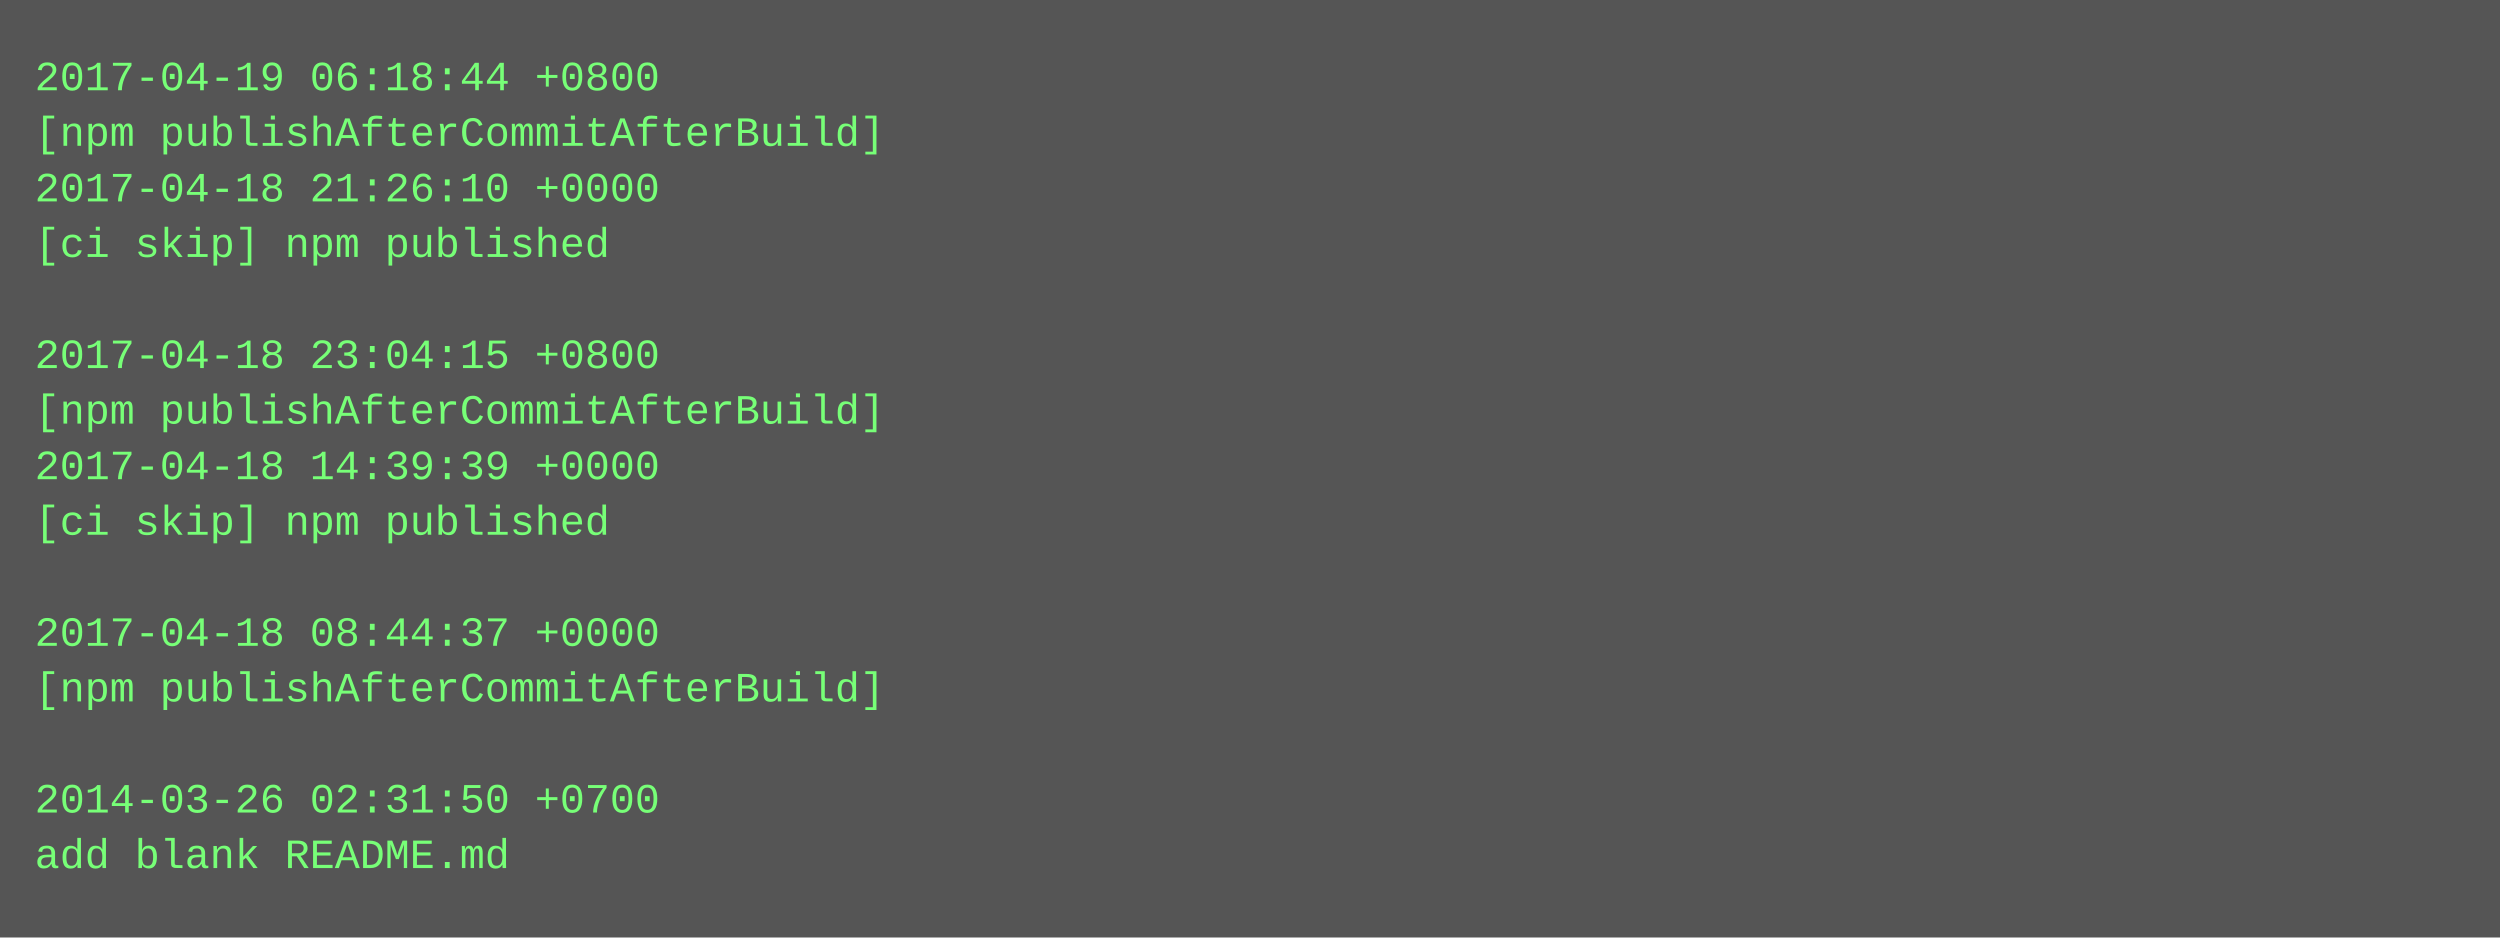
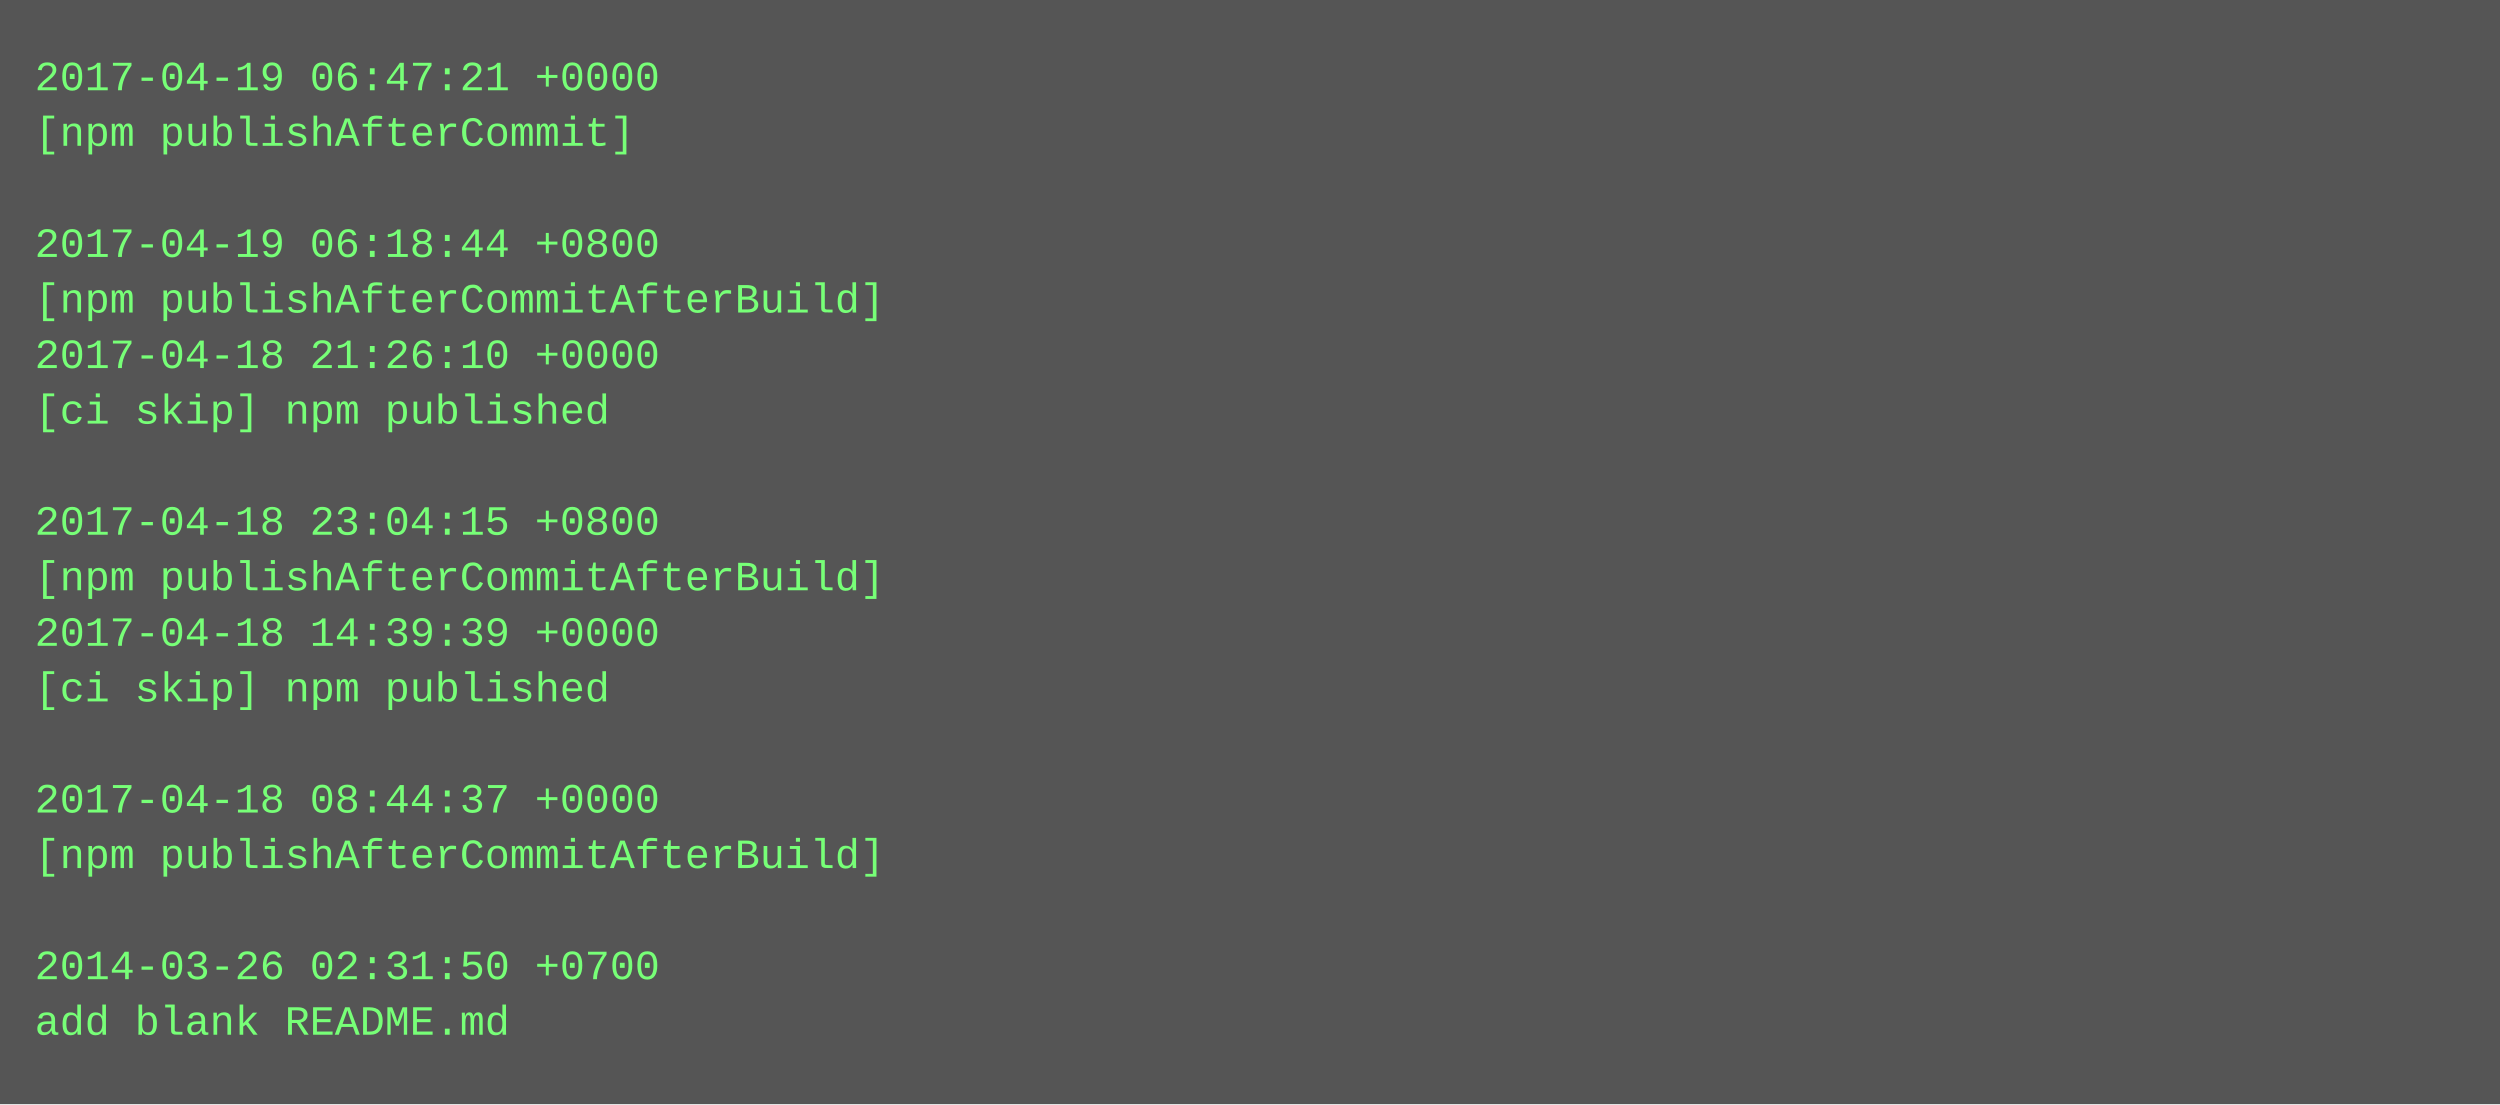
- <svg xmlns="http://www.w3.org/2000/svg" height="270" width="720">
-   <rect height="270" fill="#555" width="720" />
+ <svg xmlns="http://www.w3.org/2000/svg" height="318" width="720">
+   <rect height="318" fill="#555" width="720" />
  <text fill="#7f7" font-family="Courier New" font-size="12" xml:space="preserve">
-     <tspan x="10" y="26">2017-04-19 06:18:44 +0800</tspan>
-     <tspan x="10" y="42">[npm publishAfterCommitAfterBuild]</tspan>
-     <tspan x="10" y="58">2017-04-18 21:26:10 +0000</tspan>
-     <tspan x="10" y="74">[ci skip] npm published</tspan>
-     <tspan x="10" y="90" />
-     <tspan x="10" y="106">2017-04-18 23:04:15 +0800</tspan>
-     <tspan x="10" y="122">[npm publishAfterCommitAfterBuild]</tspan>
-     <tspan x="10" y="138">2017-04-18 14:39:39 +0000</tspan>
-     <tspan x="10" y="154">[ci skip] npm published</tspan>
-     <tspan x="10" y="170" />
-     <tspan x="10" y="186">2017-04-18 08:44:37 +0000</tspan>
-     <tspan x="10" y="202">[npm publishAfterCommitAfterBuild]</tspan>
+     <tspan x="10" y="26">2017-04-19 06:47:21 +0000</tspan>
+     <tspan x="10" y="42">[npm publishAfterCommit]</tspan>
+     <tspan x="10" y="58" />
+     <tspan x="10" y="74">2017-04-19 06:18:44 +0800</tspan>
+     <tspan x="10" y="90">[npm publishAfterCommitAfterBuild]</tspan>
+     <tspan x="10" y="106">2017-04-18 21:26:10 +0000</tspan>
+     <tspan x="10" y="122">[ci skip] npm published</tspan>
+     <tspan x="10" y="138" />
+     <tspan x="10" y="154">2017-04-18 23:04:15 +0800</tspan>
+     <tspan x="10" y="170">[npm publishAfterCommitAfterBuild]</tspan>
+     <tspan x="10" y="186">2017-04-18 14:39:39 +0000</tspan>
+     <tspan x="10" y="202">[ci skip] npm published</tspan>
    <tspan x="10" y="218" />
-     <tspan x="10" y="234">2014-03-26 02:31:50 +0700</tspan>
-     <tspan x="10" y="250">add blank README.md</tspan>
+     <tspan x="10" y="234">2017-04-18 08:44:37 +0000</tspan>
+     <tspan x="10" y="250">[npm publishAfterCommitAfterBuild]</tspan>
+     <tspan x="10" y="266" />
+     <tspan x="10" y="282">2014-03-26 02:31:50 +0700</tspan>
+     <tspan x="10" y="298">add blank README.md</tspan>
  </text>
</svg>
